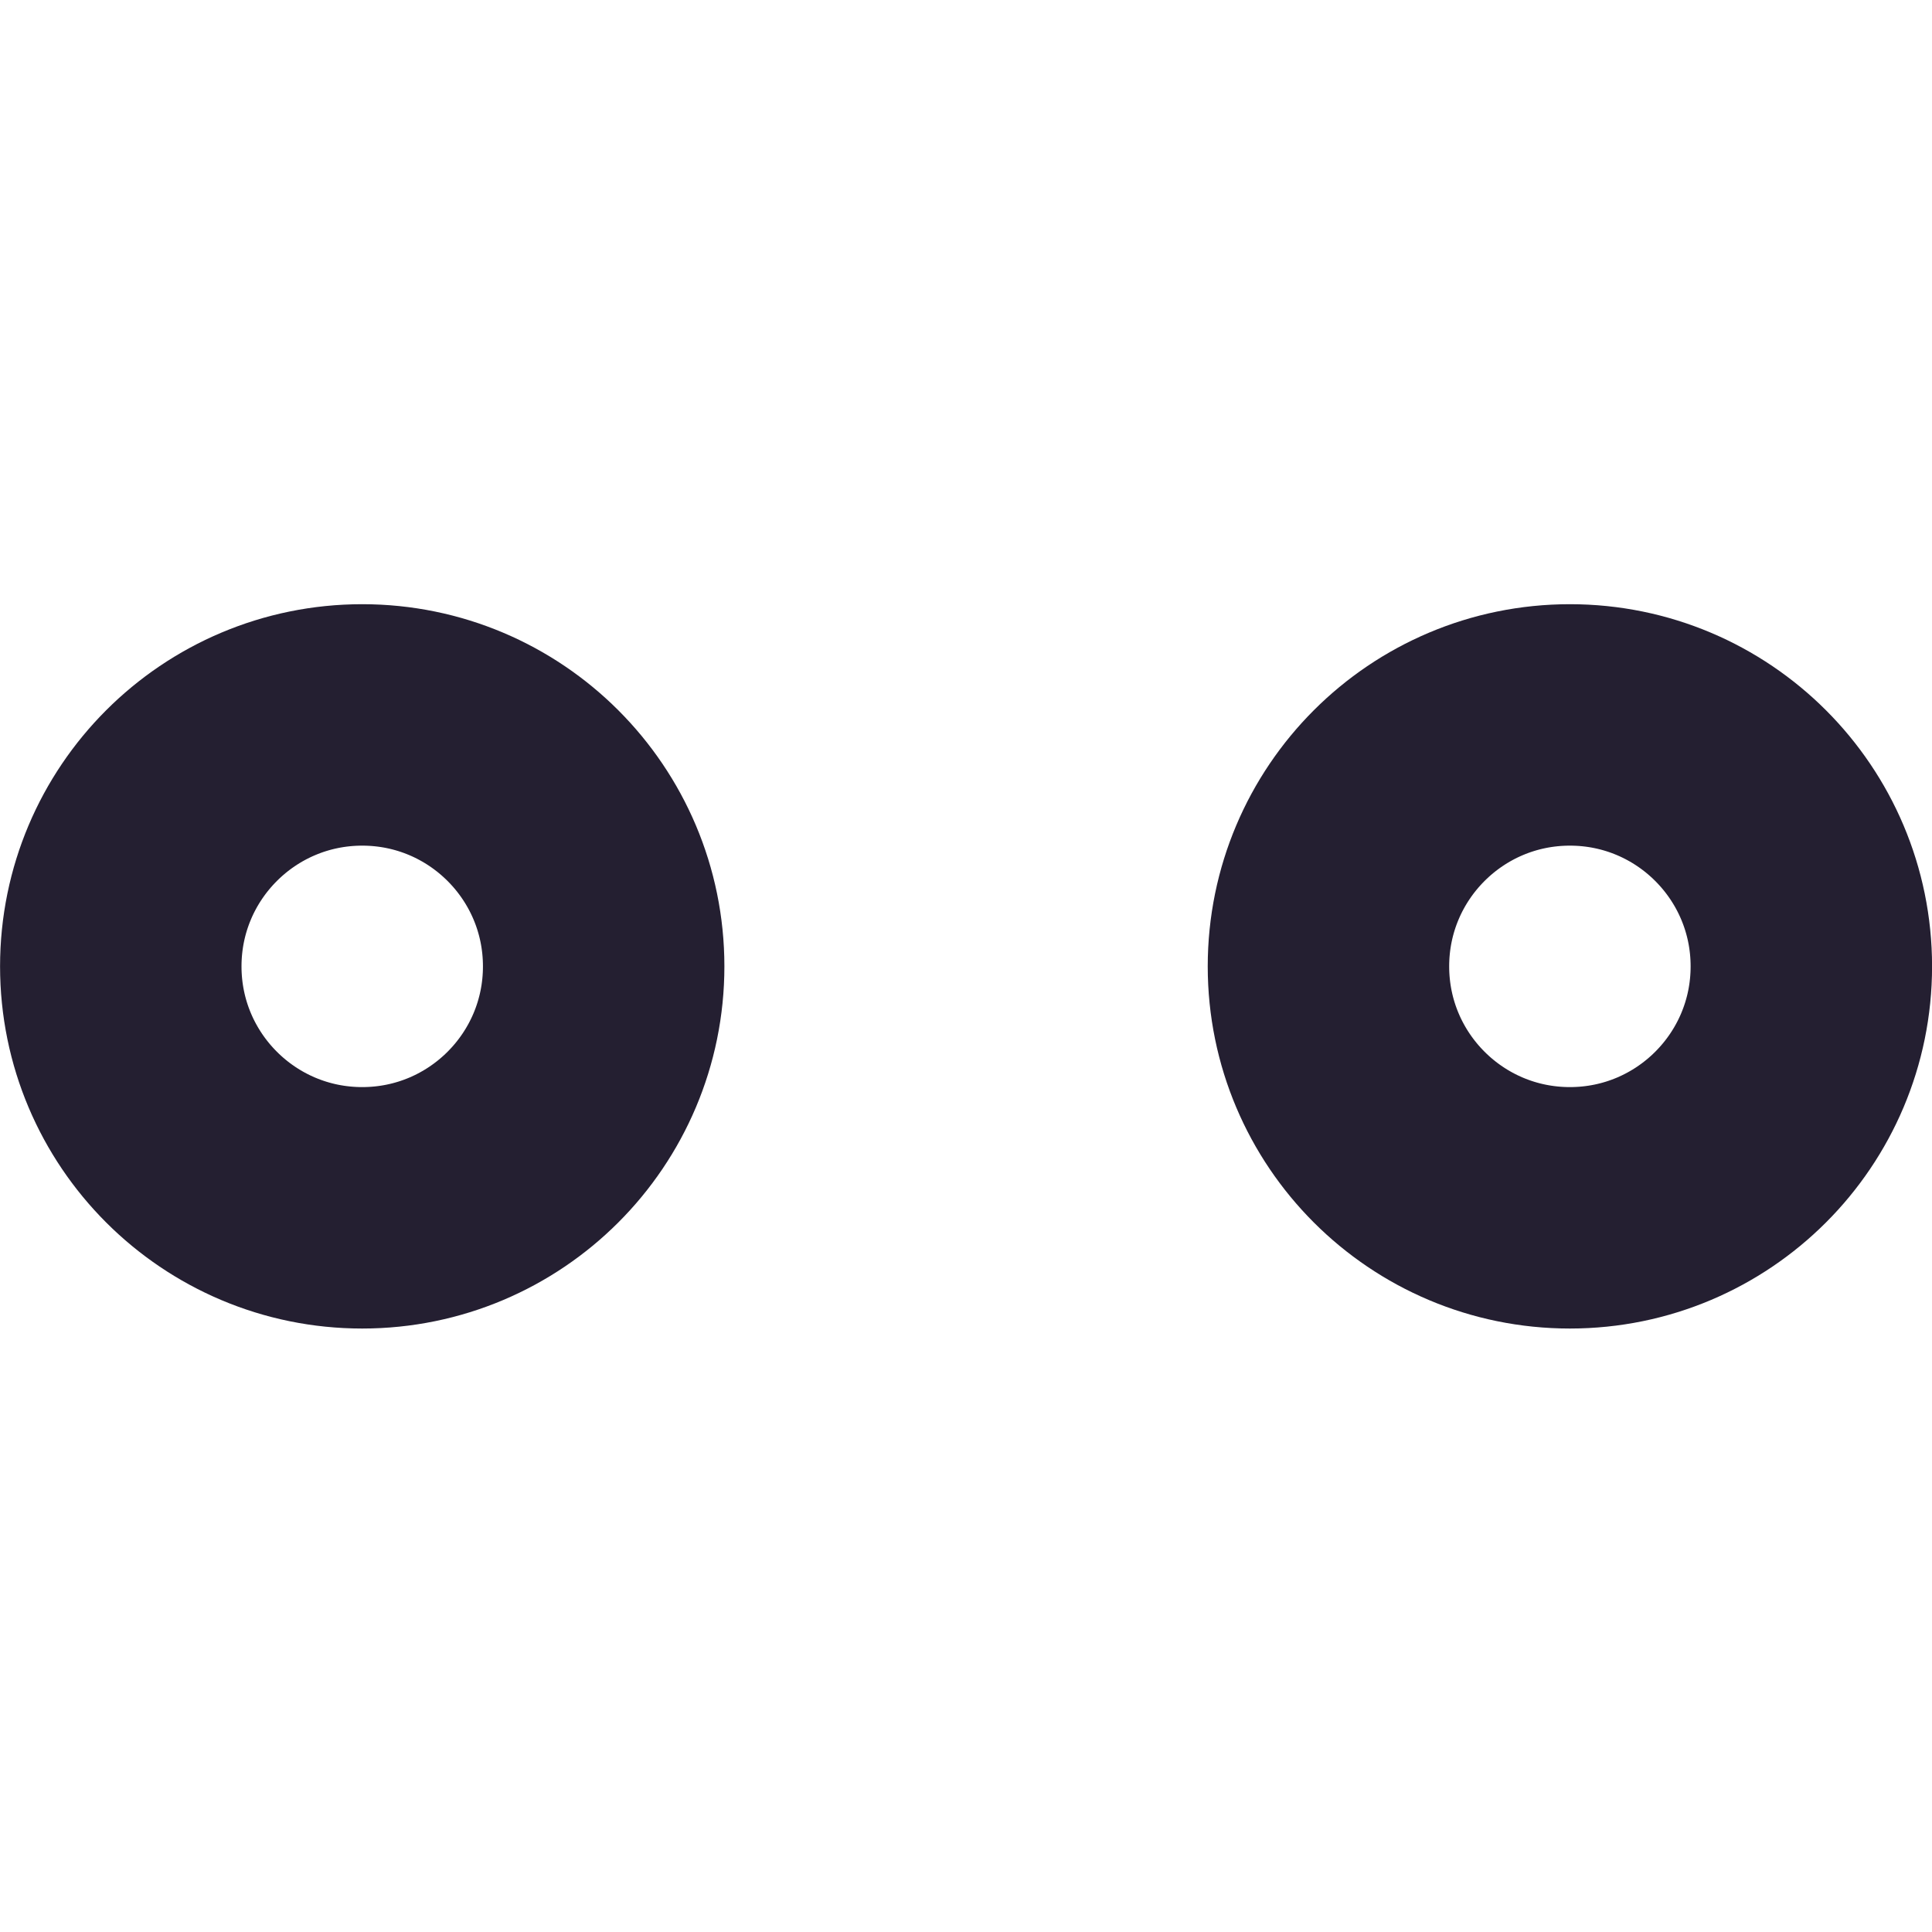
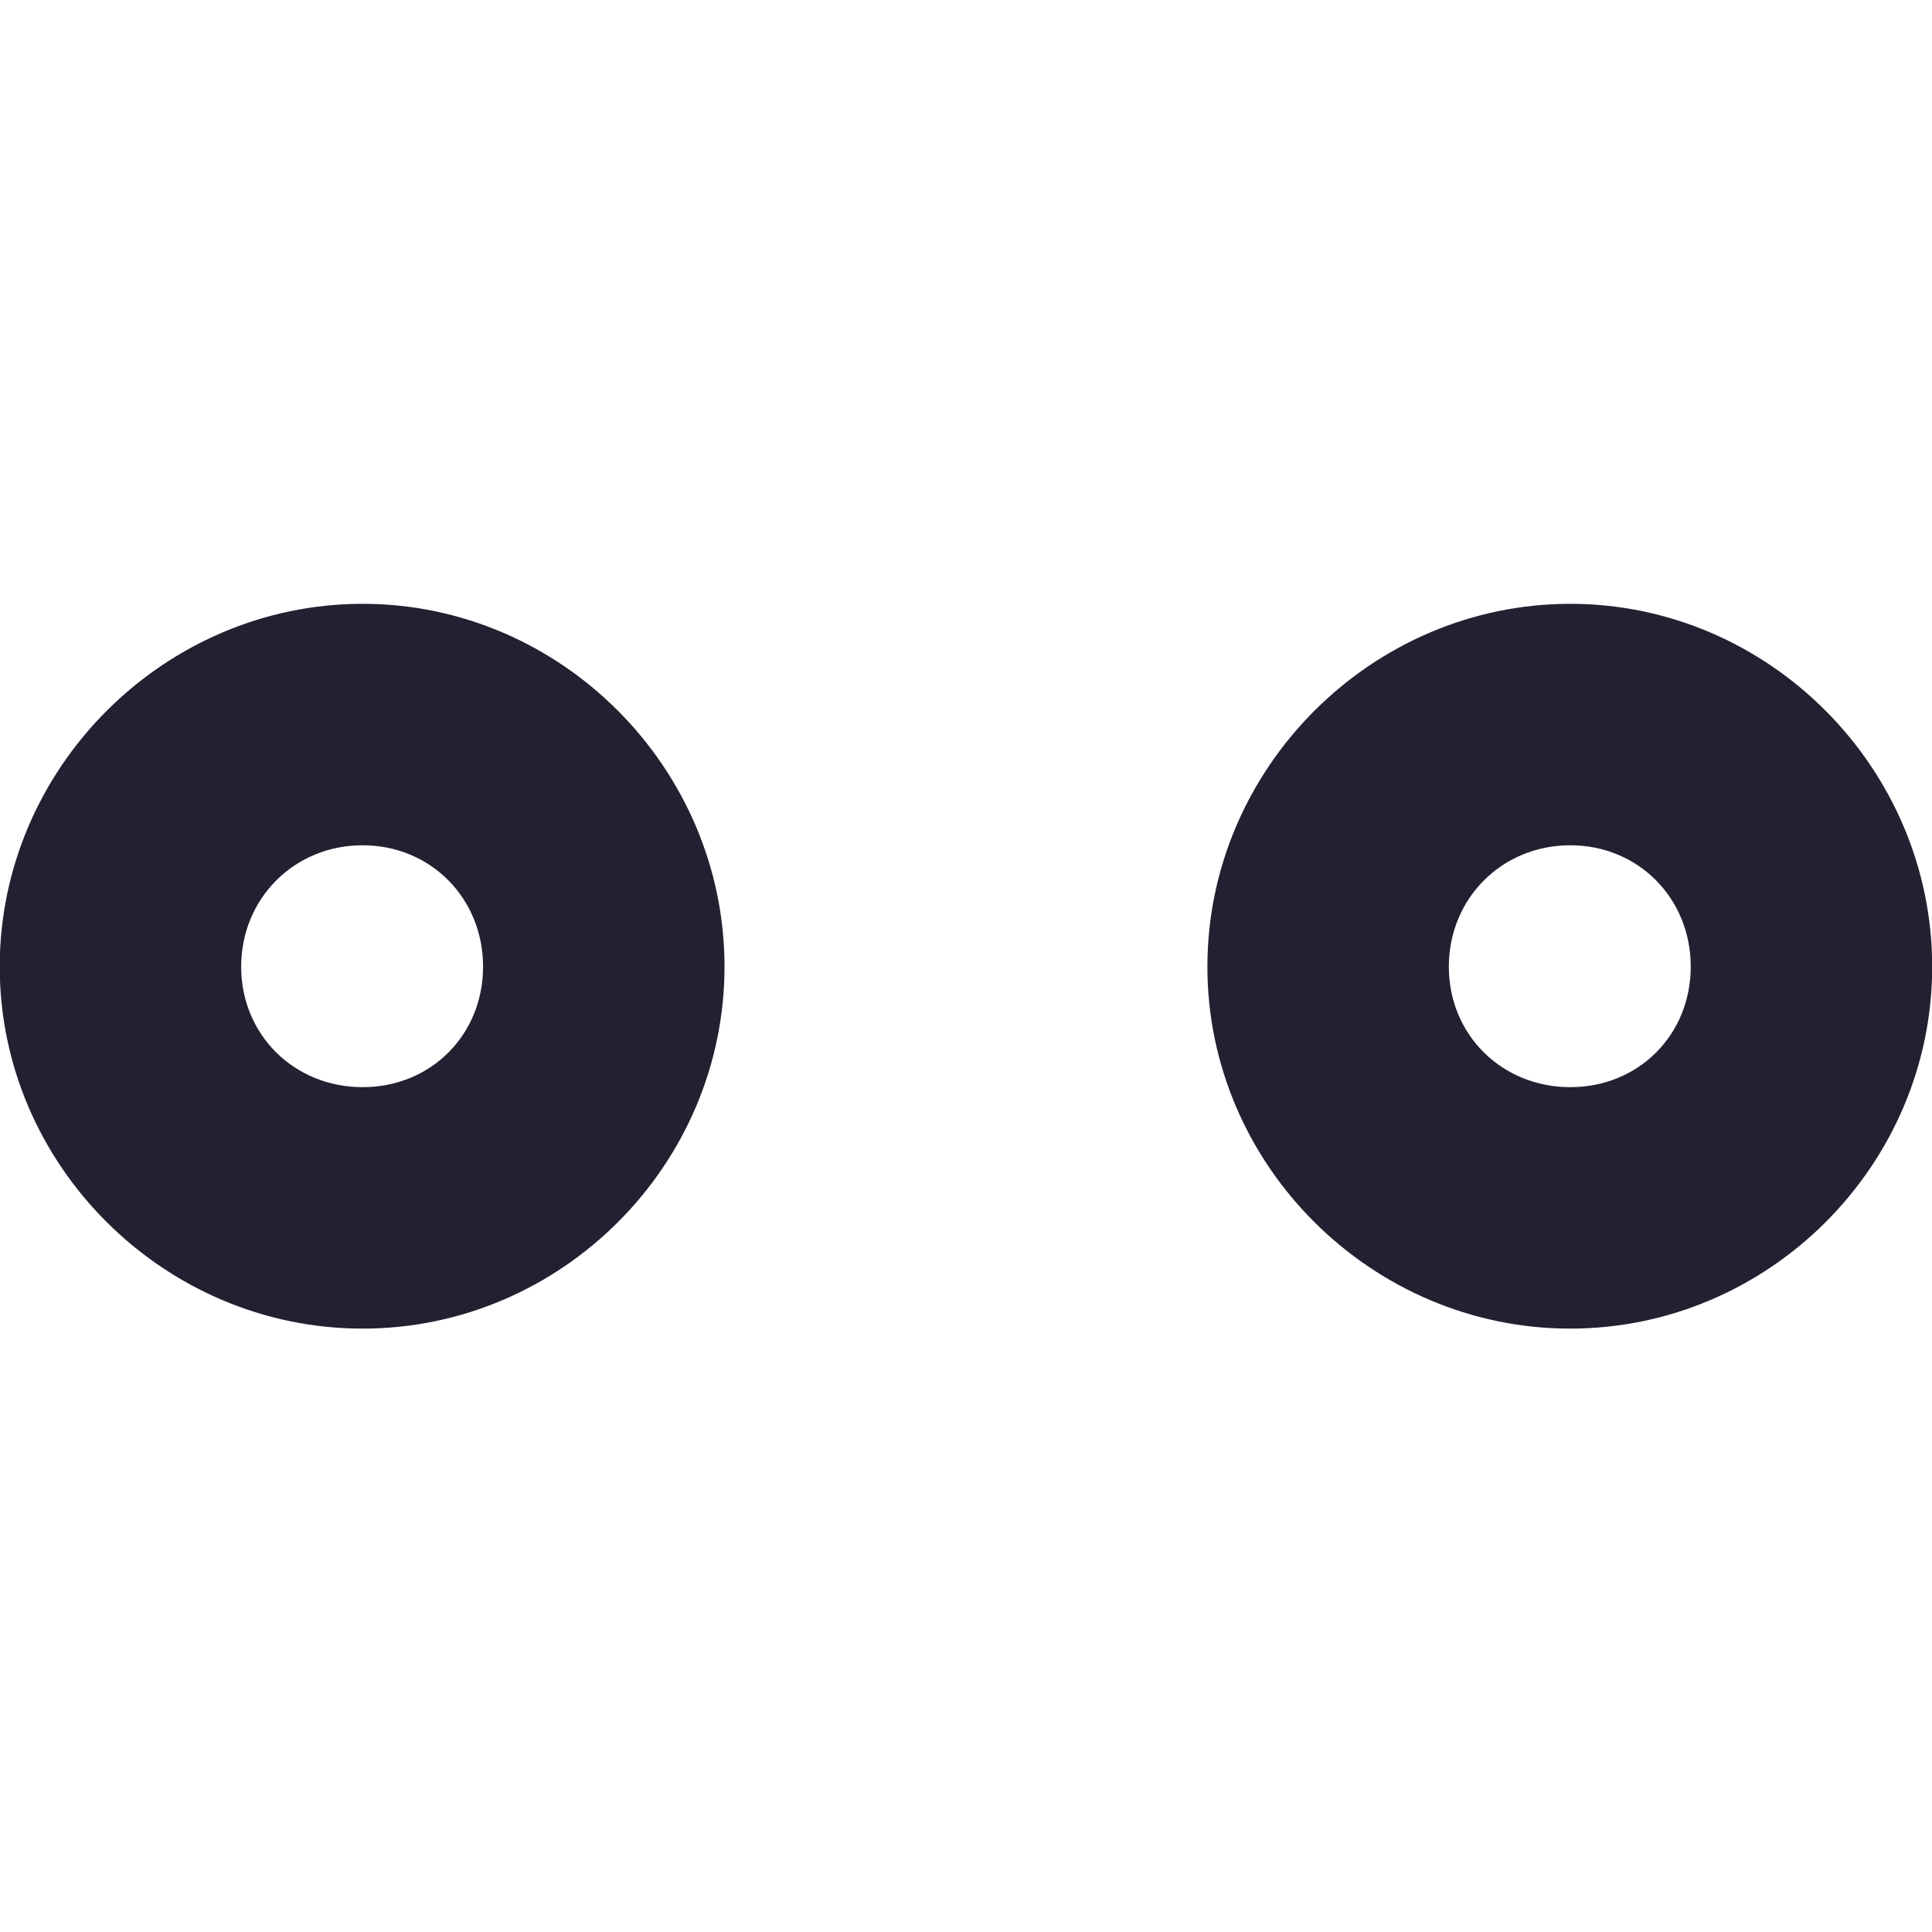
<svg xmlns="http://www.w3.org/2000/svg" width="16" height="16" viewBox="0 0 4.233 4.233" version="1.1" id="svg5">
  <defs id="defs2" />
-   <g id="g1070" transform="rotate(90,2.116667,2.11697)">
-     <circle style="fill:none;stroke:#241f31;stroke-width:0.529;stroke-linecap:round;stroke-linejoin:round;stop-color:#000000" id="path931" cx="2.117" cy="0.794" r="0.529" />
-     <circle style="fill:none;stroke:#241f31;stroke-width:0.529;stroke-linecap:round;stroke-linejoin:round;stop-color:#000000" id="path931-3" cx="2.117" cy="3.44" r="0.529" />
+   <g id="g838" transform="rotate(90,2.116211,2.117188)">
+     <path style="color:#000000;fill:#241f31;stroke-linecap:round;stroke-linejoin:round;-inkscape-stroke:none" d="M 2.117,0 C 1.682,0 1.322,0.358 1.322,0.793 c 0,0.435 0.36,0.795 0.795,0.795 0.435,0 0.793,-0.36 0.793,-0.795 C 2.91,0.358 2.552,0 2.117,0 Z m 0,0.529 c 0.149,0 0.264,0.114 0.264,0.264 0,0.149 -0.114,0.266 -0.264,0.266 -0.149,0 -0.266,-0.116 -0.266,-0.266 0,-0.149 0.116,-0.264 0.266,-0.264 z" id="path931" />
+     <path style="color:#000000;fill:#241f31;stroke-linecap:round;stroke-linejoin:round;-inkscape-stroke:none" d="m 2.117,2.646 c -0.435,0 -0.795,0.358 -0.795,0.793 0,0.435 0.36,0.795 0.795,0.795 0.435,0 0.793,-0.36 0.793,-0.795 0,-0.435 -0.358,-0.793 -0.793,-0.793 z m 0,0.529 c 0.149,0 0.264,0.114 0.264,0.264 0,0.149 -0.114,0.266 -0.264,0.266 -0.149,0 -0.266,-0.116 -0.266,-0.266 0,-0.149 0.116,-0.264 0.266,-0.264 z" id="path931-3" />
  </g>
</svg>
